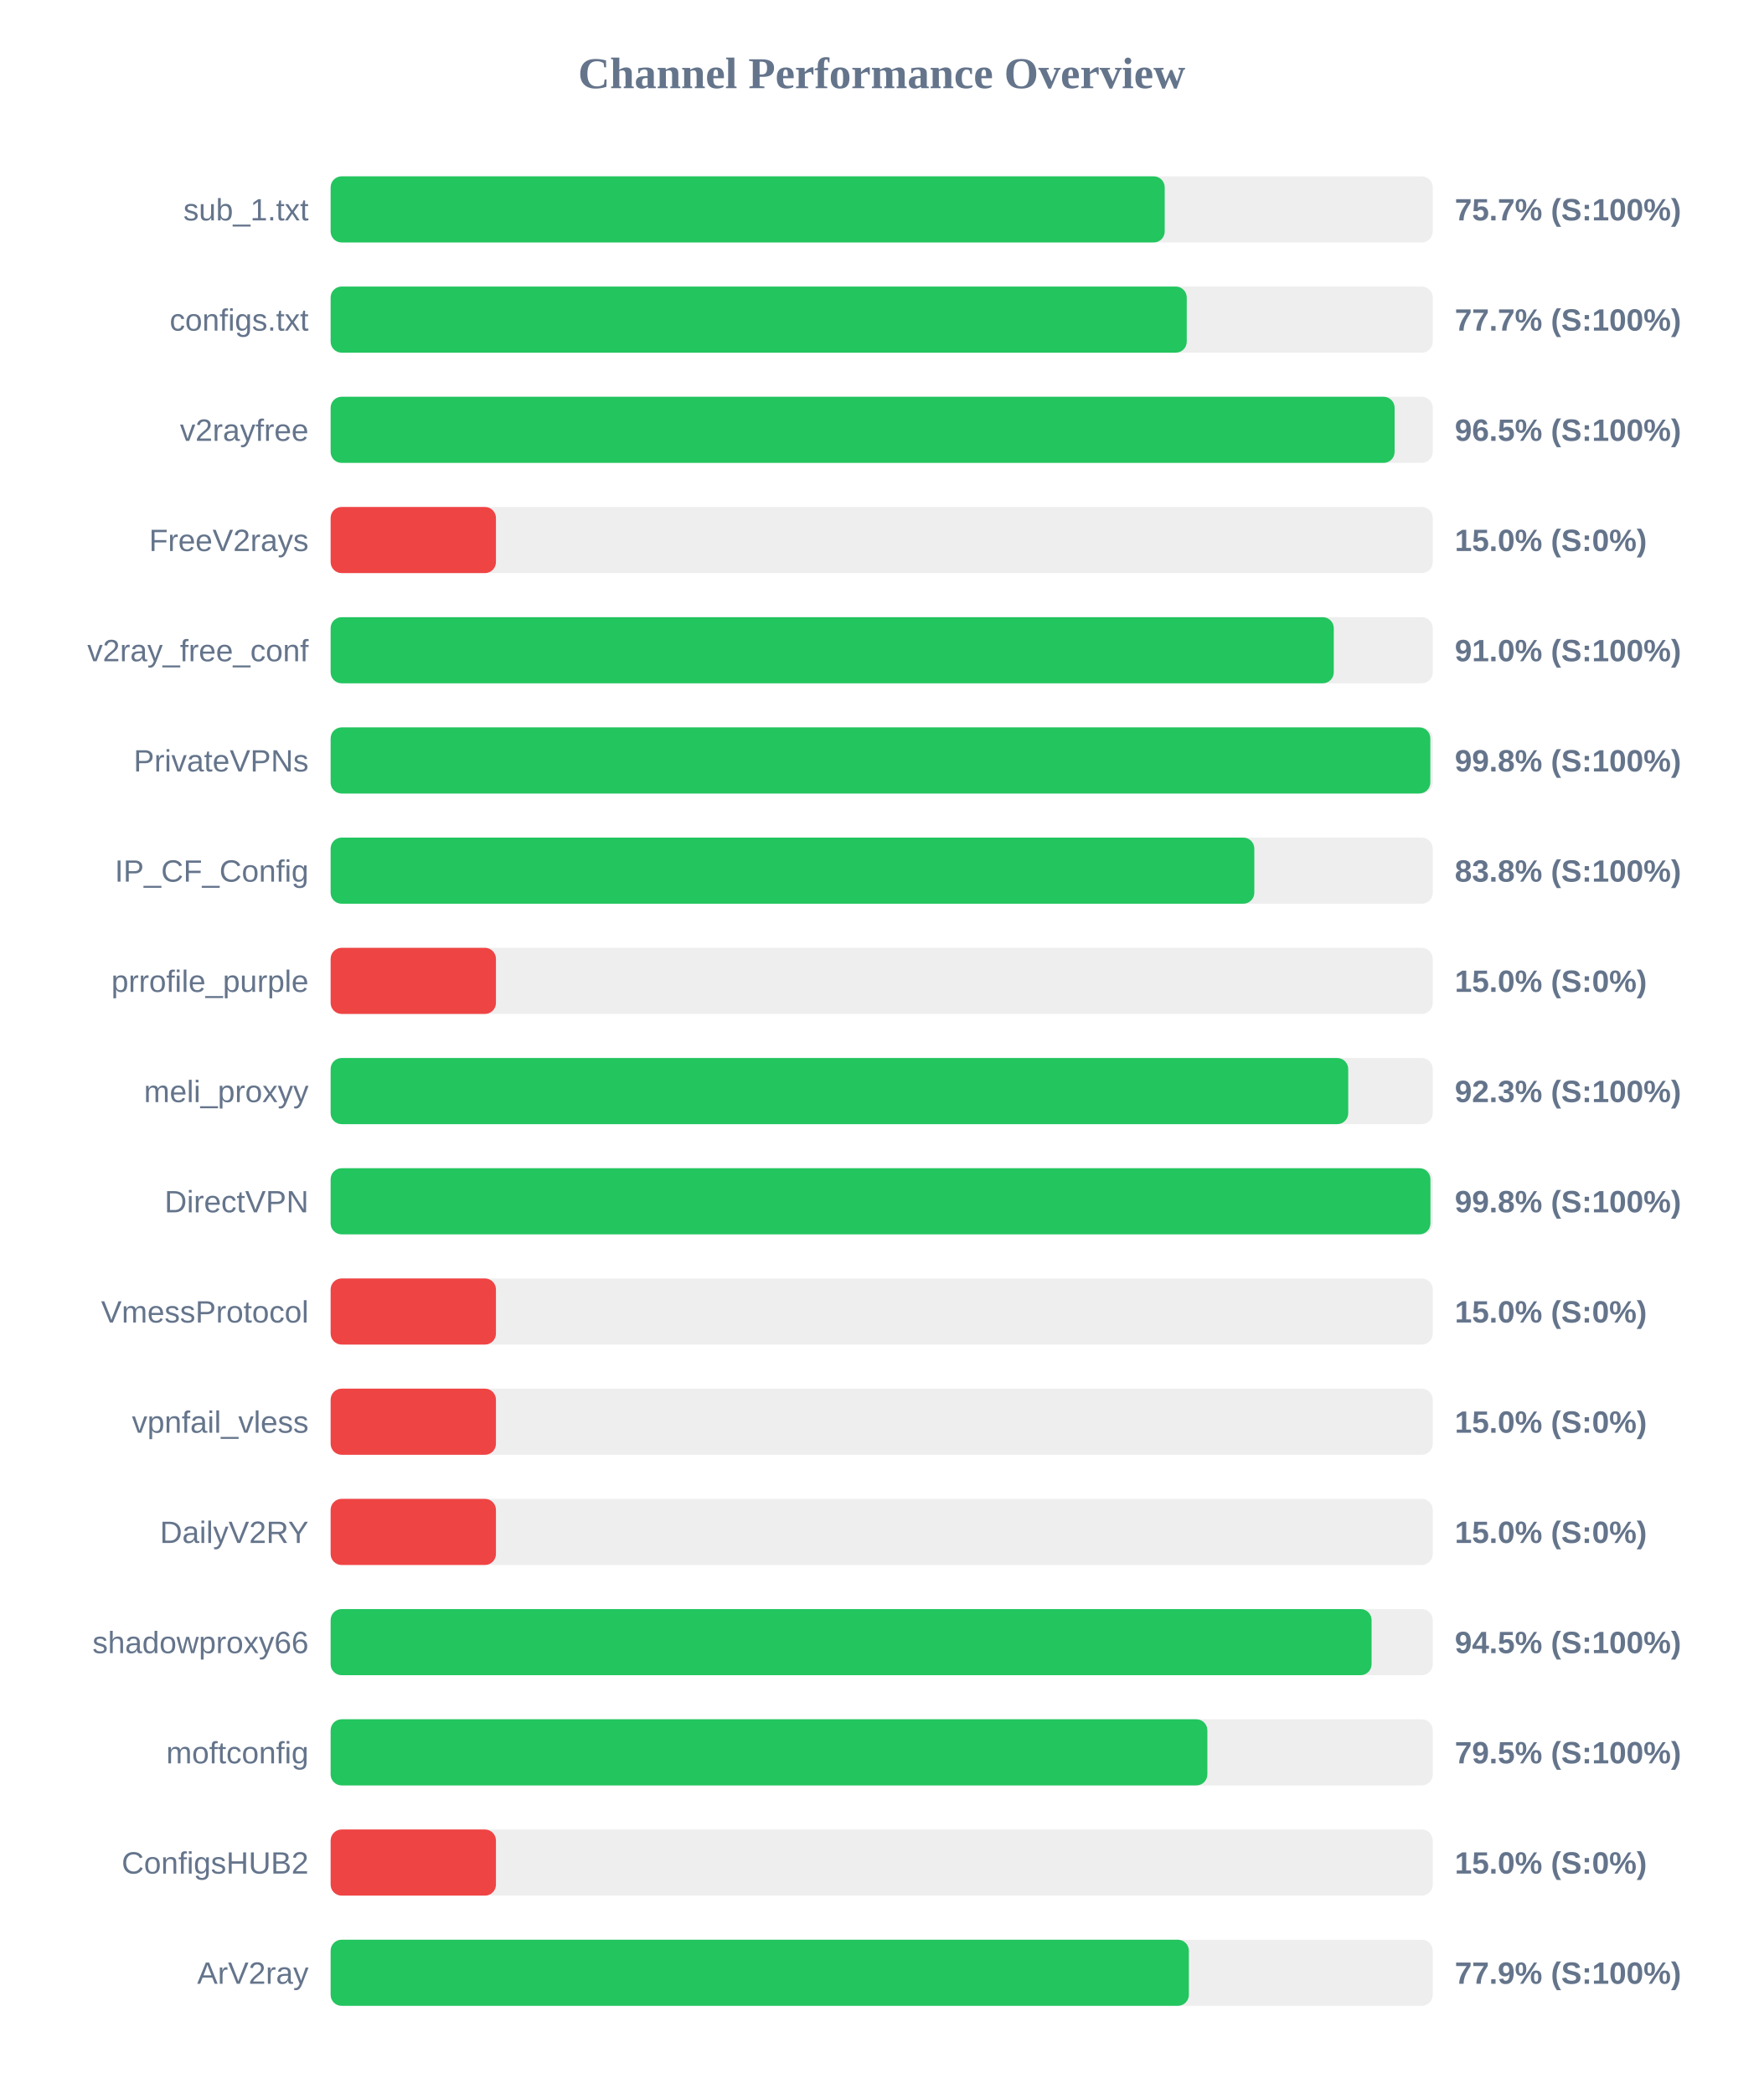
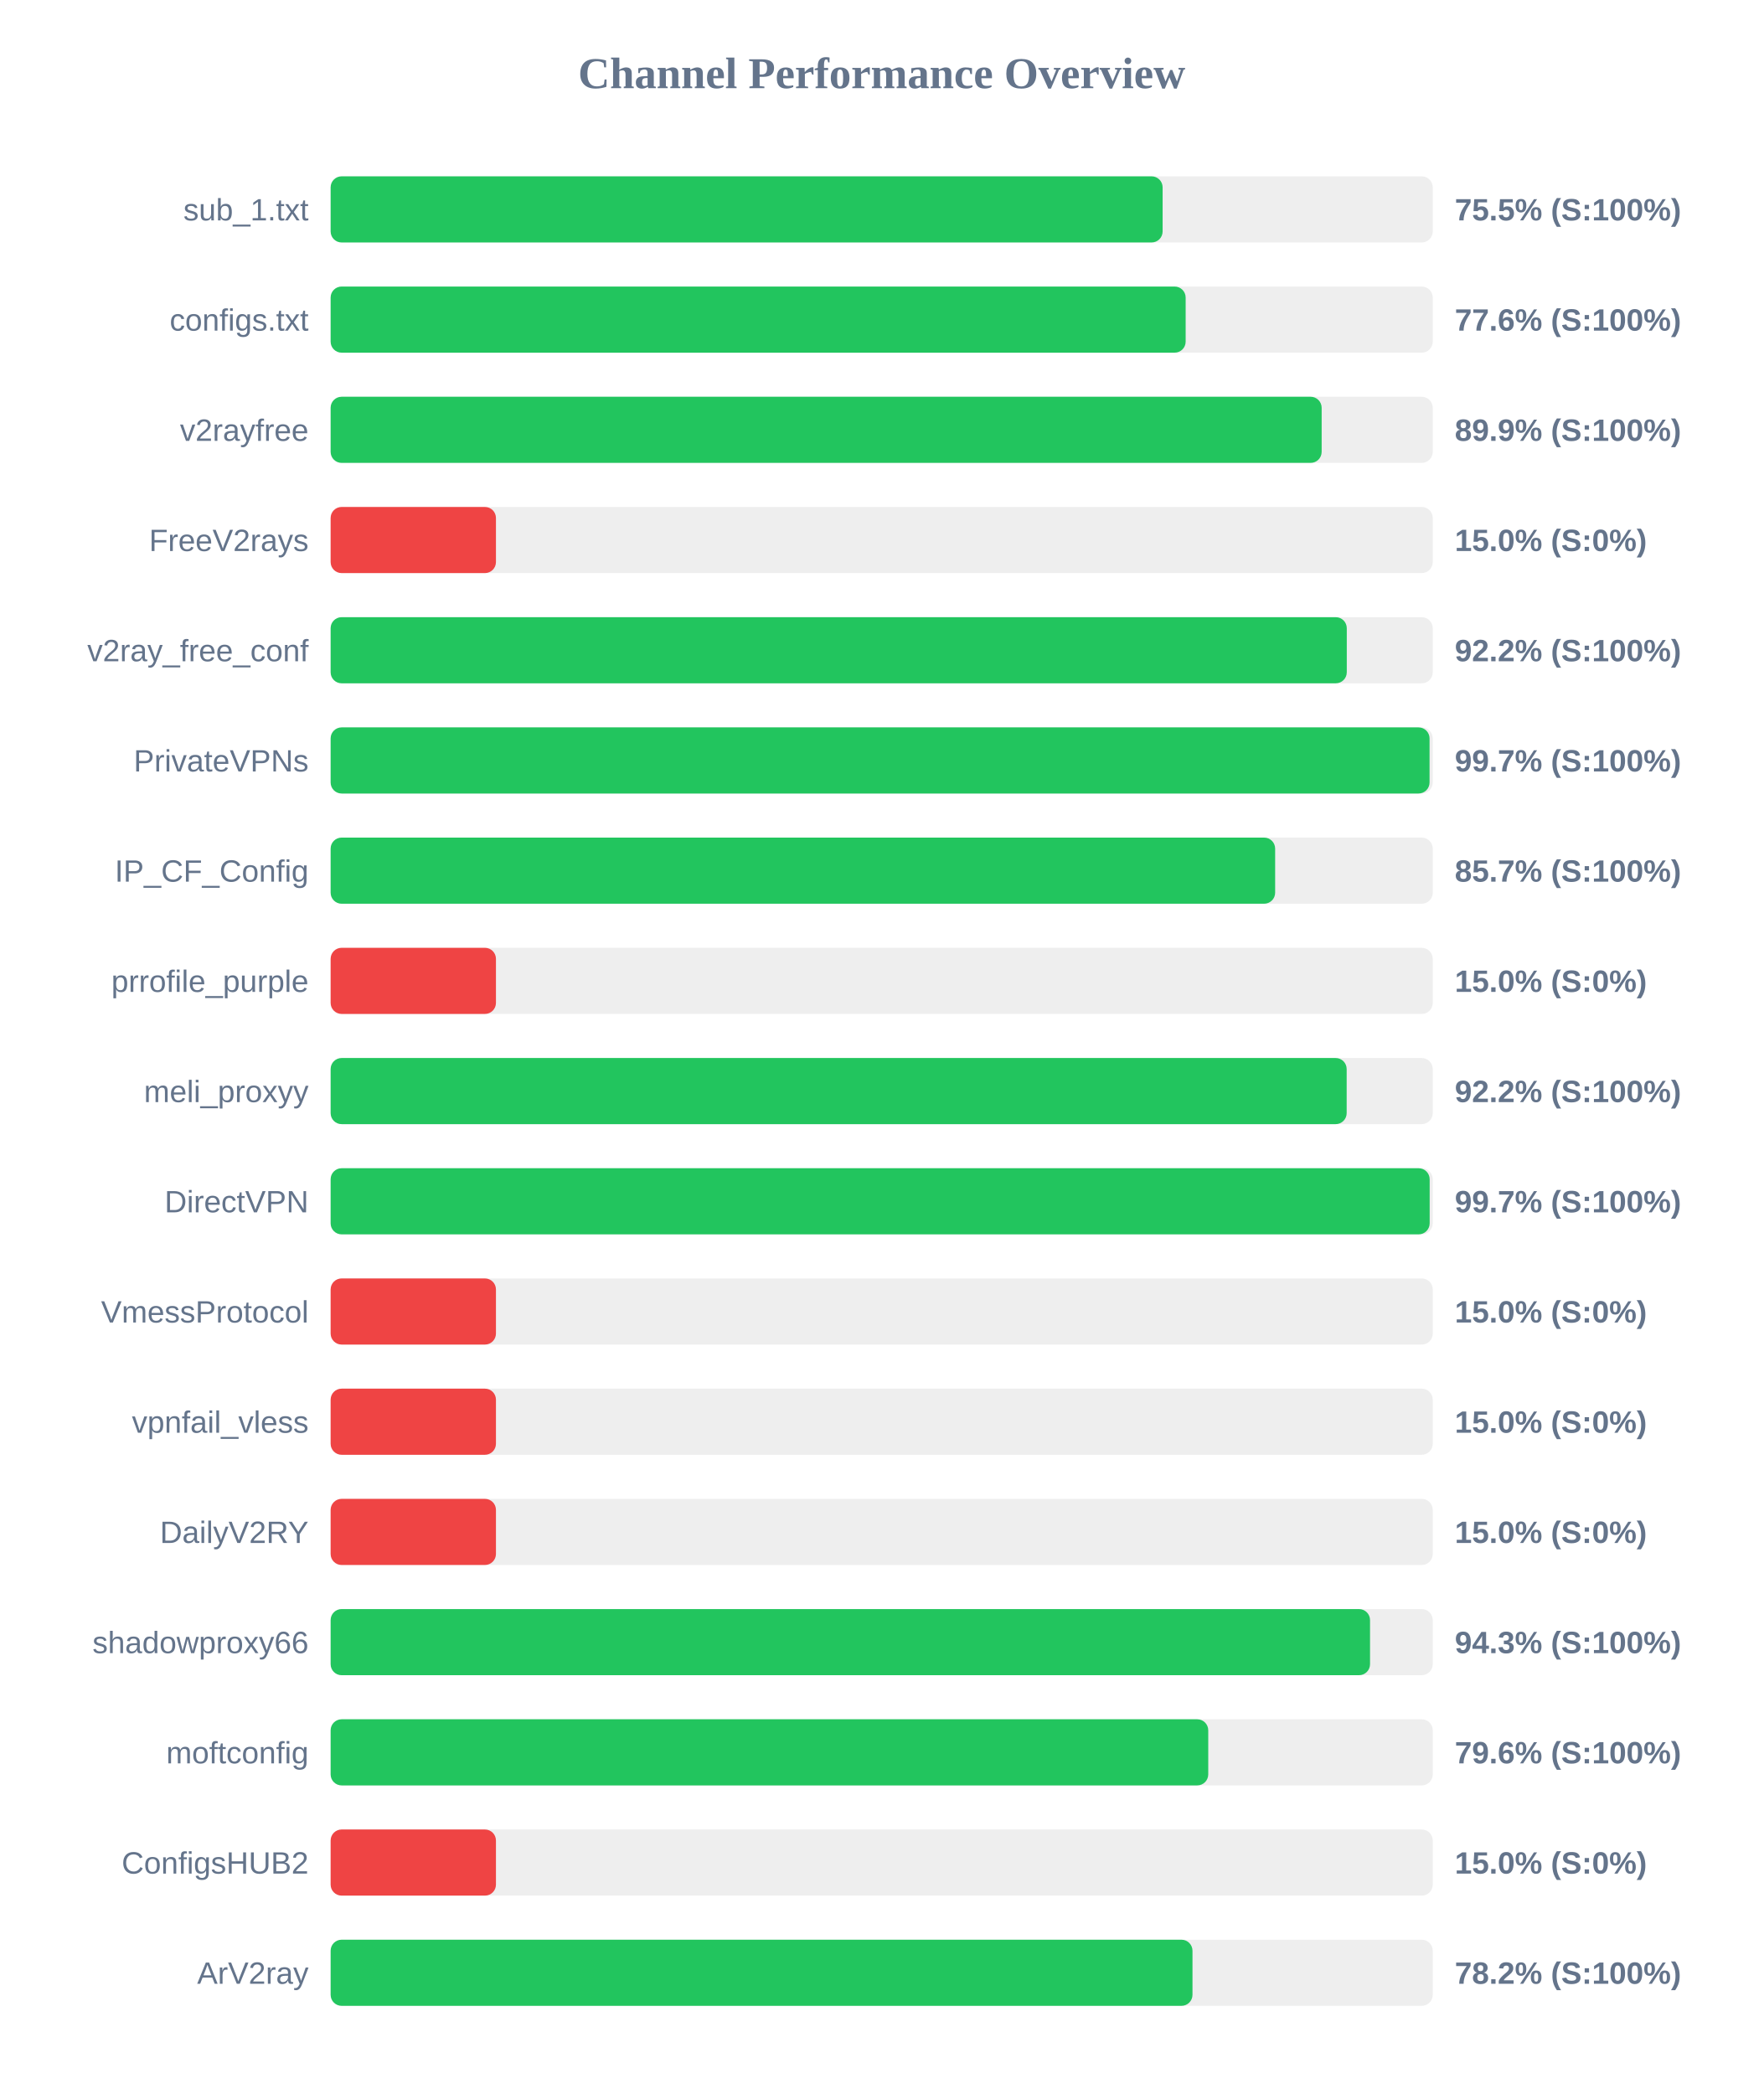
<svg xmlns="http://www.w3.org/2000/svg" width="800" height="950" version="1.1">
  <style>
        .row { font: 14px Arial; fill: #64748b; }
        .score { font: bold 14px Arial; fill: #64748b; }
    </style>
  <text x="400" y="40" text-anchor="middle" font-size="20px" font-weight="bold" fill="#64748b">Channel Performance Overview</text>
  <rect x="150" y="80" width="500" height="30" fill="#eee" rx="5" />
-   <rect x="150" y="80" width="378.4" height="30" fill="#22c55e" rx="5" />
+   <rect x="150" y="80" width="377.45" height="30" fill="#22c55e" rx="5" />
  <text x="140" y="100" text-anchor="end" class="row">sub_1.txt</text>
-   <text x="660" y="100" text-anchor="start" class="score">75.7% (S:100%)</text>
+   <text x="660" y="100" text-anchor="start" class="score">75.5% (S:100%)</text>
  <rect x="150" y="130" width="500" height="30" fill="#eee" rx="5" />
-   <rect x="150" y="130" width="388.4" height="30" fill="#22c55e" rx="5" />
+   <rect x="150" y="130" width="387.9" height="30" fill="#22c55e" rx="5" />
  <text x="140" y="150" text-anchor="end" class="row">configs.txt</text>
-   <text x="660" y="150" text-anchor="start" class="score">77.7% (S:100%)</text>
+   <text x="660" y="150" text-anchor="start" class="score">77.6% (S:100%)</text>
  <rect x="150" y="180" width="500" height="30" fill="#eee" rx="5" />
-   <rect x="150" y="180" width="482.7" height="30" fill="#22c55e" rx="5" />
+   <rect x="150" y="180" width="449.6" height="30" fill="#22c55e" rx="5" />
  <text x="140" y="200" text-anchor="end" class="row">v2rayfree</text>
-   <text x="660" y="200" text-anchor="start" class="score">96.5% (S:100%)</text>
+   <text x="660" y="200" text-anchor="start" class="score">89.9% (S:100%)</text>
  <rect x="150" y="230" width="500" height="30" fill="#eee" rx="5" />
  <rect x="150" y="230" width="75.0" height="30" fill="#ef4444" rx="5" />
  <text x="140" y="250" text-anchor="end" class="row">FreeV2rays</text>
  <text x="660" y="250" text-anchor="start" class="score">15.0% (S:0%)</text>
  <rect x="150" y="280" width="500" height="30" fill="#eee" rx="5" />
-   <rect x="150" y="280" width="455.1" height="30" fill="#22c55e" rx="5" />
+   <rect x="150" y="280" width="461.0" height="30" fill="#22c55e" rx="5" />
  <text x="140" y="300" text-anchor="end" class="row">v2ray_free_conf</text>
-   <text x="660" y="300" text-anchor="start" class="score">91.0% (S:100%)</text>
+   <text x="660" y="300" text-anchor="start" class="score">92.2% (S:100%)</text>
  <rect x="150" y="330" width="500" height="30" fill="#eee" rx="5" />
-   <rect x="150" y="330" width="498.9" height="30" fill="#22c55e" rx="5" />
+   <rect x="150" y="330" width="498.55" height="30" fill="#22c55e" rx="5" />
  <text x="140" y="350" text-anchor="end" class="row">PrivateVPNs</text>
-   <text x="660" y="350" text-anchor="start" class="score">99.8% (S:100%)</text>
+   <text x="660" y="350" text-anchor="start" class="score">99.7% (S:100%)</text>
  <rect x="150" y="380" width="500" height="30" fill="#eee" rx="5" />
-   <rect x="150" y="380" width="419.05" height="30" fill="#22c55e" rx="5" />
+   <rect x="150" y="380" width="428.5" height="30" fill="#22c55e" rx="5" />
  <text x="140" y="400" text-anchor="end" class="row">IP_CF_Config</text>
-   <text x="660" y="400" text-anchor="start" class="score">83.8% (S:100%)</text>
+   <text x="660" y="400" text-anchor="start" class="score">85.7% (S:100%)</text>
  <rect x="150" y="430" width="500" height="30" fill="#eee" rx="5" />
  <rect x="150" y="430" width="75.0" height="30" fill="#ef4444" rx="5" />
  <text x="140" y="450" text-anchor="end" class="row">prrofile_purple</text>
  <text x="660" y="450" text-anchor="start" class="score">15.0% (S:0%)</text>
  <rect x="150" y="480" width="500" height="30" fill="#eee" rx="5" />
-   <rect x="150" y="480" width="461.65" height="30" fill="#22c55e" rx="5" />
+   <rect x="150" y="480" width="460.95" height="30" fill="#22c55e" rx="5" />
  <text x="140" y="500" text-anchor="end" class="row">meli_proxyy</text>
-   <text x="660" y="500" text-anchor="start" class="score">92.3% (S:100%)</text>
+   <text x="660" y="500" text-anchor="start" class="score">92.2% (S:100%)</text>
  <rect x="150" y="530" width="500" height="30" fill="#eee" rx="5" />
-   <rect x="150" y="530" width="498.95" height="30" fill="#22c55e" rx="5" />
+   <rect x="150" y="530" width="498.6" height="30" fill="#22c55e" rx="5" />
  <text x="140" y="550" text-anchor="end" class="row">DirectVPN</text>
-   <text x="660" y="550" text-anchor="start" class="score">99.8% (S:100%)</text>
+   <text x="660" y="550" text-anchor="start" class="score">99.7% (S:100%)</text>
  <rect x="150" y="580" width="500" height="30" fill="#eee" rx="5" />
  <rect x="150" y="580" width="75.0" height="30" fill="#ef4444" rx="5" />
  <text x="140" y="600" text-anchor="end" class="row">VmessProtocol</text>
  <text x="660" y="600" text-anchor="start" class="score">15.0% (S:0%)</text>
  <rect x="150" y="630" width="500" height="30" fill="#eee" rx="5" />
  <rect x="150" y="630" width="75.0" height="30" fill="#ef4444" rx="5" />
  <text x="140" y="650" text-anchor="end" class="row">vpnfail_vless</text>
  <text x="660" y="650" text-anchor="start" class="score">15.0% (S:0%)</text>
  <rect x="150" y="680" width="500" height="30" fill="#eee" rx="5" />
  <rect x="150" y="680" width="75.0" height="30" fill="#ef4444" rx="5" />
  <text x="140" y="700" text-anchor="end" class="row">DailyV2RY</text>
  <text x="660" y="700" text-anchor="start" class="score">15.0% (S:0%)</text>
  <rect x="150" y="730" width="500" height="30" fill="#eee" rx="5" />
-   <rect x="150" y="730" width="472.25" height="30" fill="#22c55e" rx="5" />
+   <rect x="150" y="730" width="471.55" height="30" fill="#22c55e" rx="5" />
  <text x="140" y="750" text-anchor="end" class="row">shadowproxy66</text>
-   <text x="660" y="750" text-anchor="start" class="score">94.5% (S:100%)</text>
+   <text x="660" y="750" text-anchor="start" class="score">94.3% (S:100%)</text>
  <rect x="150" y="780" width="500" height="30" fill="#eee" rx="5" />
-   <rect x="150" y="780" width="397.75" height="30" fill="#22c55e" rx="5" />
+   <rect x="150" y="780" width="398.15" height="30" fill="#22c55e" rx="5" />
  <text x="140" y="800" text-anchor="end" class="row">moftconfig</text>
-   <text x="660" y="800" text-anchor="start" class="score">79.5% (S:100%)</text>
+   <text x="660" y="800" text-anchor="start" class="score">79.6% (S:100%)</text>
  <rect x="150" y="830" width="500" height="30" fill="#eee" rx="5" />
  <rect x="150" y="830" width="75.0" height="30" fill="#ef4444" rx="5" />
  <text x="140" y="850" text-anchor="end" class="row">ConfigsHUB2</text>
  <text x="660" y="850" text-anchor="start" class="score">15.0% (S:0%)</text>
  <rect x="150" y="880" width="500" height="30" fill="#eee" rx="5" />
-   <rect x="150" y="880" width="389.35" height="30" fill="#22c55e" rx="5" />
+   <rect x="150" y="880" width="391.0" height="30" fill="#22c55e" rx="5" />
  <text x="140" y="900" text-anchor="end" class="row">ArV2ray</text>
-   <text x="660" y="900" text-anchor="start" class="score">77.9% (S:100%)</text>
+   <text x="660" y="900" text-anchor="start" class="score">78.2% (S:100%)</text>
</svg>
